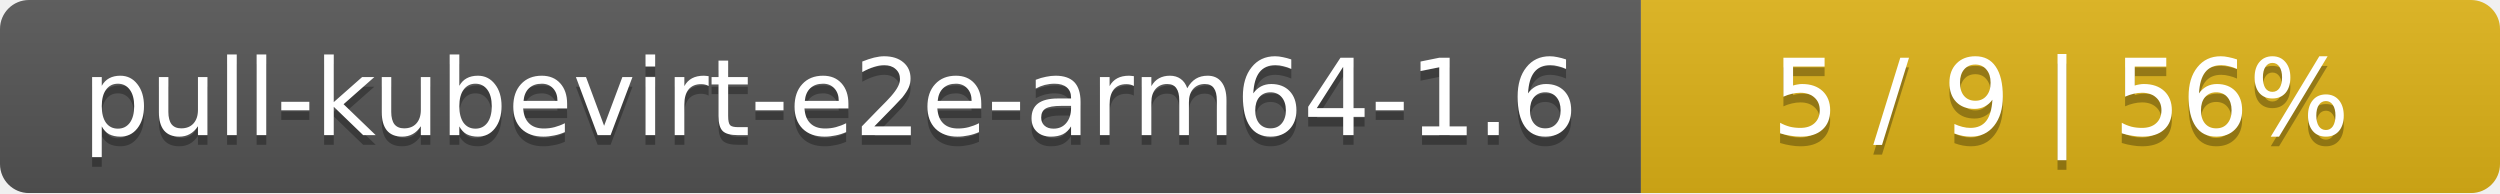
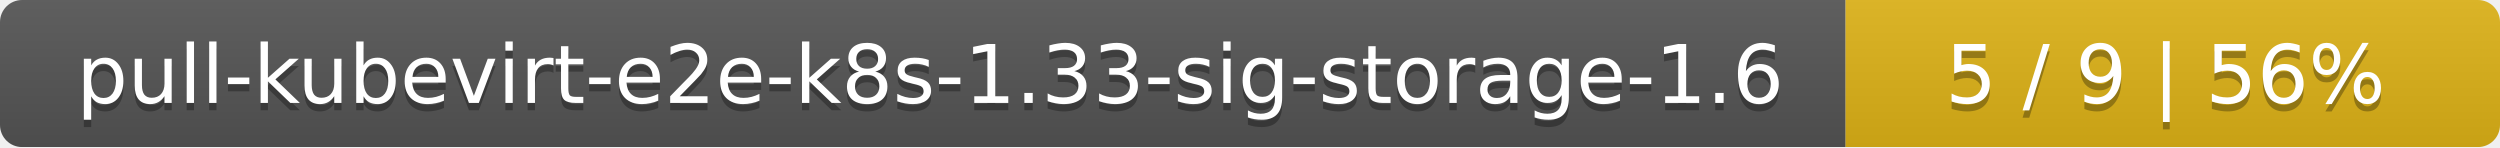
- <svg xmlns="http://www.w3.org/2000/svg" width="259" height="20">
+ <svg xmlns="http://www.w3.org/2000/svg" width="340" height="20">
  <linearGradient id="smooth" x2="0" y2="100%">
    <stop offset="0" stop-color="#bbb" stop-opacity=".1" />
    <stop offset="1" stop-opacity=".1" />
  </linearGradient>
  <mask id="round">
-     <rect width="259" height="20" rx="3" fill="#fff" />
+     <rect width="340" height="20" rx="3" fill="#fff" />
  </mask>
  <g mask="url(#round)">
-     <rect width="170" height="20" fill="#555" />
-     <rect x="170" width="89" height="20" fill="#dfb317" />
-     <rect width="259" height="20" fill="url(#smooth)" />
+     <rect width="251" height="20" fill="#555" />
+     <rect x="251" width="89" height="20" fill="#dfb317" />
+     <rect width="340" height="20" fill="url(#smooth)" />
  </g>
  <g fill="#fff" text-anchor="middle" font-family="DejaVu Sans,Verdana,Geneva,sans-serif" font-size="11">
-     <text x="86" y="15" fill="#010101" fill-opacity=".3">pull-kubevirt-e2e-arm64-1.6</text>
-     <text x="86" y="14">pull-kubevirt-e2e-arm64-1.6</text>
-     <text x="213.5" y="15" fill="#010101" fill-opacity=".3">5 / 9    |    56%</text>
-     <text x="213.5" y="14">5 / 9    |    56%</text>
+     <text x="126.5" y="15" fill="#010101" fill-opacity=".3">pull-kubevirt-e2e-k8s-1.33-sig-storage-1.6</text>
+     <text x="126.5" y="14">pull-kubevirt-e2e-k8s-1.33-sig-storage-1.6</text>
+     <text x="294.5" y="15" fill="#010101" fill-opacity=".3">5 / 9    |    56%</text>
+     <text x="294.5" y="14">5 / 9    |    56%</text>
  </g>
</svg>
